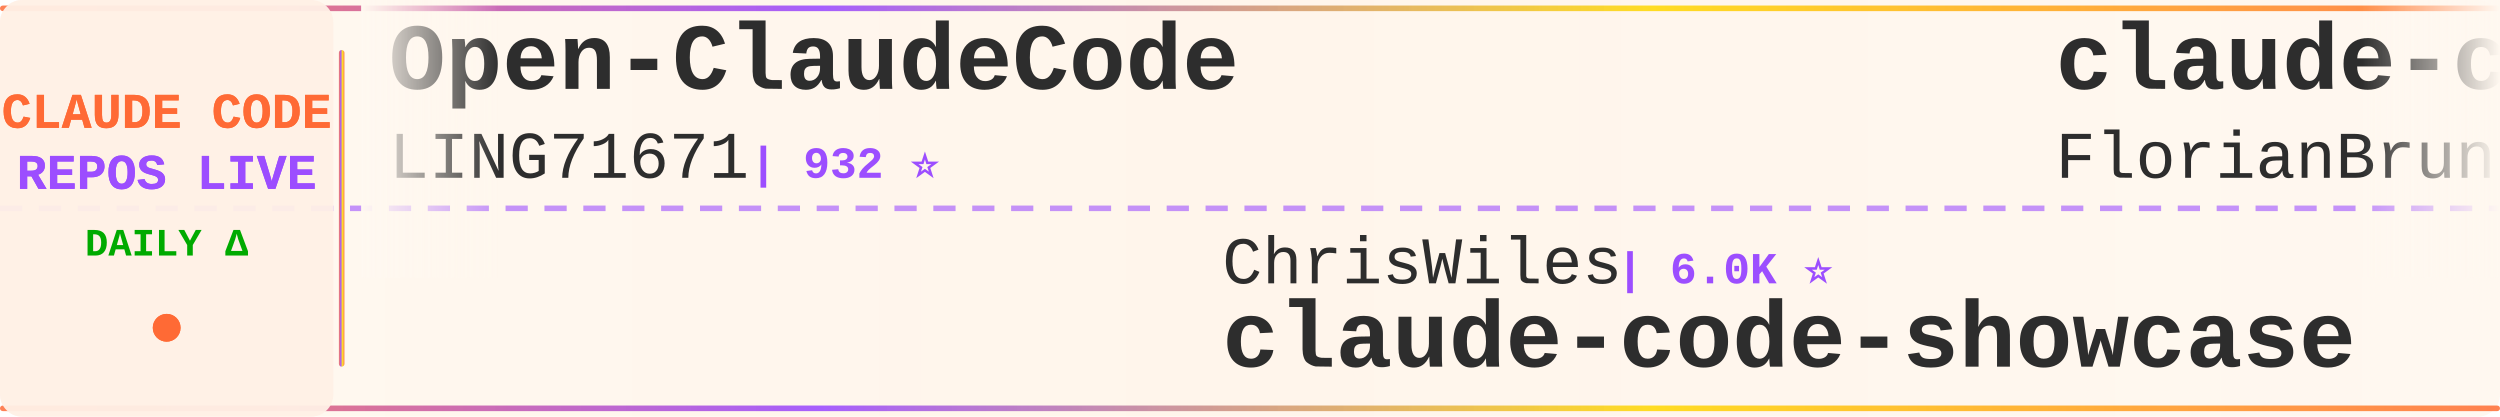
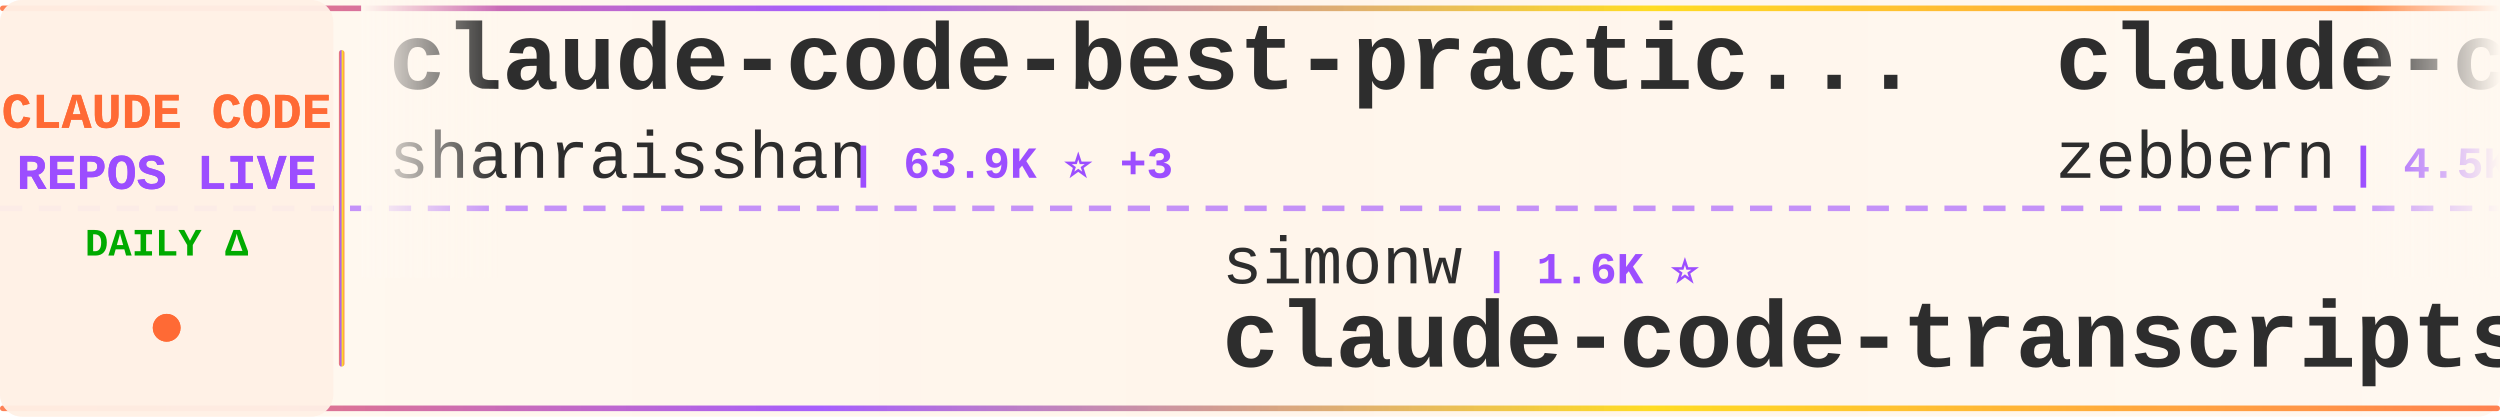
<svg xmlns="http://www.w3.org/2000/svg" width="900" height="150">
  <defs>
    <linearGradient id="tickerBg" x1="0%" y1="0%" x2="100%" y2="0%">
      <stop offset="0%" style="stop-color:#fff8f0;stop-opacity:0.98" />
      <stop offset="50%" style="stop-color:#fff5eb;stop-opacity:1" />
      <stop offset="100%" style="stop-color:#fff8f0;stop-opacity:0.98" />
    </linearGradient>
    <linearGradient id="borderGrad" x1="0%" y1="0%" x2="100%" y2="0%">
      <stop offset="0%" style="stop-color:#FF6B35;stop-opacity:0.85">
        <animate attributeName="stop-opacity" values="0.85;1;0.85" dur="2s" repeatCount="indefinite" />
      </stop>
      <stop offset="33%" style="stop-color:#9C4EFF;stop-opacity:0.9">
        <animate attributeName="stop-opacity" values="0.9;1;0.9" dur="2.2s" repeatCount="indefinite" />
      </stop>
      <stop offset="66%" style="stop-color:#FFD700;stop-opacity:0.85">
        <animate attributeName="stop-opacity" values="0.85;1;0.85" dur="1.8s" repeatCount="indefinite" />
      </stop>
      <stop offset="100%" style="stop-color:#FF6B35;stop-opacity:0.85">
        <animate attributeName="stop-opacity" values="0.85;1;0.85" dur="2s" repeatCount="indefinite" />
      </stop>
    </linearGradient>
    <filter id="textGlow">
      <feGaussianBlur stdDeviation="0.15" result="coloredBlur" />
      <feMerge>
        <feMergeNode in="coloredBlur" />
        <feMergeNode in="SourceGraphic" />
      </feMerge>
    </filter>
    <filter id="metricGlow">
      <feGaussianBlur stdDeviation="0.2" result="coloredBlur" />
      <feMerge>
        <feMergeNode in="coloredBlur" />
        <feMergeNode in="SourceGraphic" />
      </feMerge>
    </filter>
    <linearGradient id="leftFade" x1="0%" y1="0%" x2="100%" y2="0%">
      <stop offset="0%" style="stop-color:#fff8f0;stop-opacity:1" />
      <stop offset="100%" style="stop-color:#fff8f0;stop-opacity:0" />
    </linearGradient>
    <linearGradient id="rightFade" x1="0%" y1="0%" x2="100%" y2="0%">
      <stop offset="0%" style="stop-color:#fff8f0;stop-opacity:0" />
      <stop offset="100%" style="stop-color:#fff8f0;stop-opacity:1" />
    </linearGradient>
  </defs>
  <rect width="900" height="150" fill="url(#tickerBg)" rx="8" />
  <rect x="0" y="2" width="900" height="2" fill="url(#borderGrad)" rx="1" />
  <rect x="0" y="146" width="900" height="2" fill="url(#borderGrad)" rx="1" />
  <line x1="0" y1="75" x2="900" y2="75" stroke="#9C4EFF" stroke-width="2" stroke-dasharray="8 6" opacity="0.6" />
  <rect x="0" y="0" width="120" height="150" fill="#fff0e6" opacity="0.95" rx="8" />
  <text x="60" y="46" font-family="'Courier New', monospace" font-size="18" font-weight="bold" fill="#FF6B35" text-anchor="middle" filter="url(#textGlow)">
    CLAUDE CODE
  </text>
  <text x="60" y="68" font-family="'Courier New', monospace" font-size="18" font-weight="bold" fill="#9C4EFF" text-anchor="middle" filter="url(#textGlow)">
    REPOS LIVE
  </text>
  <text x="60" y="92" font-family="'Courier New', monospace" font-size="14" font-weight="bold" fill="#00aa00" text-anchor="middle">
    DAILY Δ
  </text>
  <circle cx="60" cy="118" r="5" fill="#FF6B35" filter="url(#metricGlow)">
    <animate attributeName="r" values="4;6;4" dur="1.5s" repeatCount="indefinite" />
    <animate attributeName="opacity" values="0.6;1;0.6" dur="1.5s" repeatCount="indefinite" />
  </circle>
  <rect x="122" y="18" width="2" height="114" fill="url(#borderGrad)" rx="1" />
  <clipPath id="tickerClip">
    <rect x="130" y="0" width="770" height="150" />
  </clipPath>
  <g clip-path="url(#tickerClip)">
    <g id="tickerItems">
      <animateTransform attributeName="transform" attributeType="XML" type="translate" from="0 0" to="-3000 0" dur="54s" repeatCount="indefinite" />
      <g transform="translate(0, 0)">
-         <text x="140" y="32" font-family="'Courier New', monospace" font-size="34" font-weight="bold" fill="#2d2d2d">Open-ClaudeCode</text>
-         <text x="140" y="64" font-family="'Courier New', monospace" font-size="24" font-weight="normal" fill="#2d2d2d" opacity="1.0">LING71671</text>
-         <text x="270" y="64" font-family="'Courier New', monospace" font-size="16" font-weight="bold" fill="#9C4EFF"> | 932 ⭐</text>
+         <text x="140" y="32" font-family="'Courier New', monospace" font-size="34" font-weight="bold" fill="#2d2d2d">claude-code-best-practic...</text>
+         <text x="140" y="64" font-family="'Courier New', monospace" font-size="24" font-weight="normal" fill="#2d2d2d" opacity="1.0">shanraisshan</text>
+         <text x="306" y="64" font-family="'Courier New', monospace" font-size="16" font-weight="bold" fill="#9C4EFF"> | 63.9K ⭐ +3</text>
      </g>
      <g transform="translate(300, 0)">
-         <text x="140" y="102" font-family="'Courier New', monospace" font-size="24" font-weight="normal" fill="#2d2d2d" opacity="1.0">ChrisWiles</text>
-         <text x="282" y="102" font-family="'Courier New', monospace" font-size="16" font-weight="bold" fill="#9C4EFF"> | 6.0K ⭐</text>
-         <text x="140" y="132" font-family="'Courier New', monospace" font-size="34" font-weight="bold" fill="#2d2d2d">claude-code-showcase</text>
+         <text x="140" y="102" font-family="'Courier New', monospace" font-size="24" font-weight="normal" fill="#2d2d2d" opacity="1.0">simonw</text>
+         <text x="234" y="102" font-family="'Courier New', monospace" font-size="16" font-weight="bold" fill="#9C4EFF"> | 1.6K ⭐</text>
+         <text x="140" y="132" font-family="'Courier New', monospace" font-size="34" font-weight="bold" fill="#2d2d2d">claude-code-transcripts</text>
      </g>
      <g transform="translate(600, 0)">
-         <text x="140" y="32" font-family="'Courier New', monospace" font-size="34" font-weight="bold" fill="#2d2d2d">claude-code-ultimate-gui...</text>
-         <text x="140" y="64" font-family="'Courier New', monospace" font-size="24" font-weight="normal" fill="#2d2d2d" opacity="1.0">FlorianBruniaux</text>
-         <text x="342" y="64" font-family="'Courier New', monospace" font-size="16" font-weight="bold" fill="#9C4EFF"> | 5.6K ⭐ +1</text>
+         <text x="140" y="32" font-family="'Courier New', monospace" font-size="34" font-weight="bold" fill="#2d2d2d">claude-code-guide</text>
+         <text x="140" y="64" font-family="'Courier New', monospace" font-size="24" font-weight="normal" fill="#2d2d2d" opacity="1.0">zebbern</text>
+         <text x="246" y="64" font-family="'Courier New', monospace" font-size="16" font-weight="bold" fill="#9C4EFF"> | 4.5K ⭐</text>
      </g>
      <g transform="translate(900, 0)">
-         <text x="140" y="102" font-family="'Courier New', monospace" font-size="24" font-weight="normal" fill="#2d2d2d" opacity="1.0">Windy3f3f3f3f</text>
-         <text x="318" y="102" font-family="'Courier New', monospace" font-size="16" font-weight="bold" fill="#9C4EFF"> | 3.4K ⭐</text>
-         <text x="140" y="132" font-family="'Courier New', monospace" font-size="34" font-weight="bold" fill="#2d2d2d">how-claude-code-works</text>
+         <text x="140" y="102" font-family="'Courier New', monospace" font-size="24" font-weight="normal" fill="#2d2d2d" opacity="1.0">RichardAtCT</text>
+         <text x="294" y="102" font-family="'Courier New', monospace" font-size="16" font-weight="bold" fill="#9C4EFF"> | 2.7K ⭐</text>
+         <text x="140" y="132" font-family="'Courier New', monospace" font-size="34" font-weight="bold" fill="#2d2d2d">claude-code-telegram</text>
      </g>
      <g transform="translate(1200, 0)">
-         <text x="140" y="32" font-family="'Courier New', monospace" font-size="34" font-weight="bold" fill="#2d2d2d">claude-code-analysis</text>
-         <text x="140" y="64" font-family="'Courier New', monospace" font-size="24" font-weight="normal" fill="#2d2d2d" opacity="1.0">liuup</text>
-         <text x="222" y="64" font-family="'Courier New', monospace" font-size="16" font-weight="bold" fill="#9C4EFF"> | 3.7K ⭐</text>
+         <text x="140" y="32" font-family="'Courier New', monospace" font-size="34" font-weight="bold" fill="#2d2d2d">how-claude-code-works</text>
+         <text x="140" y="64" font-family="'Courier New', monospace" font-size="24" font-weight="normal" fill="#2d2d2d" opacity="1.0">Windy3f3f3f3f</text>
+         <text x="318" y="64" font-family="'Courier New', monospace" font-size="16" font-weight="bold" fill="#9C4EFF"> | 3.4K ⭐ +1</text>
      </g>
      <g transform="translate(1500, 0)">
-         <text x="140" y="102" font-family="'Courier New', monospace" font-size="24" font-weight="normal" fill="#2d2d2d" opacity="1.0">OrcaWhisper</text>
-         <text x="294" y="102" font-family="'Courier New', monospace" font-size="16" font-weight="bold" fill="#9C4EFF"> | 87 ⭐</text>
+         <text x="140" y="102" font-family="'Courier New', monospace" font-size="24" font-weight="normal" fill="#2d2d2d" opacity="1.0">KPR111</text>
+         <text x="234" y="102" font-family="'Courier New', monospace" font-size="16" font-weight="bold" fill="#9C4EFF"> | 18 ⭐</text>
        <text x="140" y="132" font-family="'Courier New', monospace" font-size="34" font-weight="bold" fill="#2d2d2d">Claude-Code</text>
      </g>
      <g transform="translate(1800, 0)">
-         <text x="140" y="32" font-family="'Courier New', monospace" font-size="34" font-weight="bold" fill="#2d2d2d">free-claude-code</text>
-         <text x="140" y="64" font-family="'Courier New', monospace" font-size="24" font-weight="normal" fill="#2d2d2d" opacity="1.0">Alishahryar1</text>
-         <text x="306" y="64" font-family="'Courier New', monospace" font-size="16" font-weight="bold" fill="#9C4EFF"> | 43.7K ⭐ +49</text>
+         <text x="140" y="32" font-family="'Courier New', monospace" font-size="34" font-weight="bold" fill="#2d2d2d">awesome-claude-code</text>
+         <text x="140" y="64" font-family="'Courier New', monospace" font-size="24" font-weight="normal" fill="#2d2d2d" opacity="1.0">jqueryscript</text>
+         <text x="306" y="64" font-family="'Courier New', monospace" font-size="16" font-weight="bold" fill="#9C4EFF"> | 485 ⭐</text>
      </g>
      <g transform="translate(2100, 0)">
-         <text x="140" y="102" font-family="'Courier New', monospace" font-size="24" font-weight="normal" fill="#2d2d2d" opacity="1.0">VoltAgent</text>
-         <text x="270" y="102" font-family="'Courier New', monospace" font-size="16" font-weight="bold" fill="#9C4EFF"> | 23.9K ⭐ +4</text>
-         <text x="140" y="132" font-family="'Courier New', monospace" font-size="34" font-weight="bold" fill="#2d2d2d">awesome-claude-code-suba...</text>
+         <text x="140" y="102" font-family="'Courier New', monospace" font-size="24" font-weight="normal" fill="#2d2d2d" opacity="1.0">VILA-Lab</text>
+         <text x="258" y="102" font-family="'Courier New', monospace" font-size="16" font-weight="bold" fill="#9C4EFF"> | 2.0K ⭐</text>
+         <text x="140" y="132" font-family="'Courier New', monospace" font-size="34" font-weight="bold" fill="#2d2d2d">Dive-into-Claude-Code</text>
      </g>
      <g transform="translate(2400, 0)">
-         <text x="140" y="32" font-family="'Courier New', monospace" font-size="34" font-weight="bold" fill="#2d2d2d">arcads-claude-code</text>
-         <text x="140" y="64" font-family="'Courier New', monospace" font-size="24" font-weight="normal" fill="#2d2d2d" opacity="1.0">krusemediallc</text>
-         <text x="318" y="64" font-family="'Courier New', monospace" font-size="16" font-weight="bold" fill="#9C4EFF"> | 1.1K ⭐ +1</text>
+         <text x="140" y="32" font-family="'Courier New', monospace" font-size="34" font-weight="bold" fill="#2d2d2d">claude-code-security-rev...</text>
+         <text x="140" y="64" font-family="'Courier New', monospace" font-size="24" font-weight="normal" fill="#2d2d2d" opacity="1.0">anthropics</text>
+         <text x="282" y="64" font-family="'Courier New', monospace" font-size="16" font-weight="bold" fill="#9C4EFF"> | 5.7K ⭐</text>
      </g>
      <g transform="translate(2700, 0)">
-         <text x="140" y="102" font-family="'Courier New', monospace" font-size="24" font-weight="normal" fill="#2d2d2d" opacity="1.0">Cranot</text>
-         <text x="234" y="102" font-family="'Courier New', monospace" font-size="16" font-weight="bold" fill="#9C4EFF"> | 2.9K ⭐ -1</text>
-         <text x="140" y="132" font-family="'Courier New', monospace" font-size="34" font-weight="bold" fill="#2d2d2d">claude-code-guide</text>
+         <text x="140" y="102" font-family="'Courier New', monospace" font-size="24" font-weight="normal" fill="#2d2d2d" opacity="1.0">zstmfhy</text>
+         <text x="246" y="102" font-family="'Courier New', monospace" font-size="16" font-weight="bold" fill="#9C4EFF"> | 190 ⭐</text>
+         <text x="140" y="132" font-family="'Courier New', monospace" font-size="34" font-weight="bold" fill="#2d2d2d">Claude-code</text>
      </g>
      <g transform="translate(3000, 0)">
-         <text x="140" y="32" font-family="'Courier New', monospace" font-size="34" font-weight="bold" fill="#2d2d2d">Open-ClaudeCode</text>
-         <text x="140" y="64" font-family="'Courier New', monospace" font-size="24" font-weight="normal" fill="#2d2d2d" opacity="1.0">LING71671</text>
-         <text x="270" y="64" font-family="'Courier New', monospace" font-size="16" font-weight="bold" fill="#9C4EFF"> | 932 ⭐</text>
+         <text x="140" y="32" font-family="'Courier New', monospace" font-size="34" font-weight="bold" fill="#2d2d2d">claude-code-best-practic...</text>
+         <text x="140" y="64" font-family="'Courier New', monospace" font-size="24" font-weight="normal" fill="#2d2d2d" opacity="1.0">shanraisshan</text>
+         <text x="306" y="64" font-family="'Courier New', monospace" font-size="16" font-weight="bold" fill="#9C4EFF"> | 63.9K ⭐ +3</text>
      </g>
      <g transform="translate(3300, 0)">
-         <text x="140" y="102" font-family="'Courier New', monospace" font-size="24" font-weight="normal" fill="#2d2d2d" opacity="1.0">ChrisWiles</text>
-         <text x="282" y="102" font-family="'Courier New', monospace" font-size="16" font-weight="bold" fill="#9C4EFF"> | 6.0K ⭐</text>
-         <text x="140" y="132" font-family="'Courier New', monospace" font-size="34" font-weight="bold" fill="#2d2d2d">claude-code-showcase</text>
+         <text x="140" y="102" font-family="'Courier New', monospace" font-size="24" font-weight="normal" fill="#2d2d2d" opacity="1.0">simonw</text>
+         <text x="234" y="102" font-family="'Courier New', monospace" font-size="16" font-weight="bold" fill="#9C4EFF"> | 1.6K ⭐</text>
+         <text x="140" y="132" font-family="'Courier New', monospace" font-size="34" font-weight="bold" fill="#2d2d2d">claude-code-transcripts</text>
      </g>
      <g transform="translate(3600, 0)">
-         <text x="140" y="32" font-family="'Courier New', monospace" font-size="34" font-weight="bold" fill="#2d2d2d">claude-code-ultimate-gui...</text>
-         <text x="140" y="64" font-family="'Courier New', monospace" font-size="24" font-weight="normal" fill="#2d2d2d" opacity="1.0">FlorianBruniaux</text>
-         <text x="342" y="64" font-family="'Courier New', monospace" font-size="16" font-weight="bold" fill="#9C4EFF"> | 5.6K ⭐ +1</text>
+         <text x="140" y="32" font-family="'Courier New', monospace" font-size="34" font-weight="bold" fill="#2d2d2d">claude-code-guide</text>
+         <text x="140" y="64" font-family="'Courier New', monospace" font-size="24" font-weight="normal" fill="#2d2d2d" opacity="1.0">zebbern</text>
+         <text x="246" y="64" font-family="'Courier New', monospace" font-size="16" font-weight="bold" fill="#9C4EFF"> | 4.5K ⭐</text>
      </g>
      <g transform="translate(3900, 0)">
-         <text x="140" y="102" font-family="'Courier New', monospace" font-size="24" font-weight="normal" fill="#2d2d2d" opacity="1.0">Windy3f3f3f3f</text>
-         <text x="318" y="102" font-family="'Courier New', monospace" font-size="16" font-weight="bold" fill="#9C4EFF"> | 3.4K ⭐</text>
-         <text x="140" y="132" font-family="'Courier New', monospace" font-size="34" font-weight="bold" fill="#2d2d2d">how-claude-code-works</text>
+         <text x="140" y="102" font-family="'Courier New', monospace" font-size="24" font-weight="normal" fill="#2d2d2d" opacity="1.0">RichardAtCT</text>
+         <text x="294" y="102" font-family="'Courier New', monospace" font-size="16" font-weight="bold" fill="#9C4EFF"> | 2.7K ⭐</text>
+         <text x="140" y="132" font-family="'Courier New', monospace" font-size="34" font-weight="bold" fill="#2d2d2d">claude-code-telegram</text>
      </g>
    </g>
  </g>
  <rect x="130" y="0" width="50" height="100" fill="url(#leftFade)" />
  <rect x="850" y="0" width="50" height="100" fill="url(#rightFade)" />
</svg>
